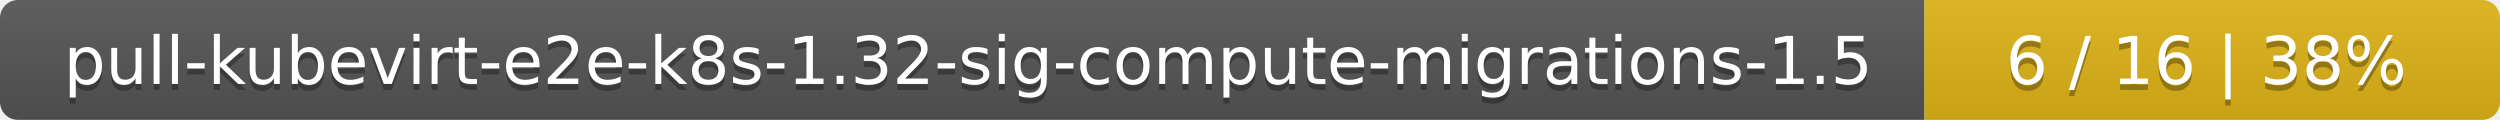
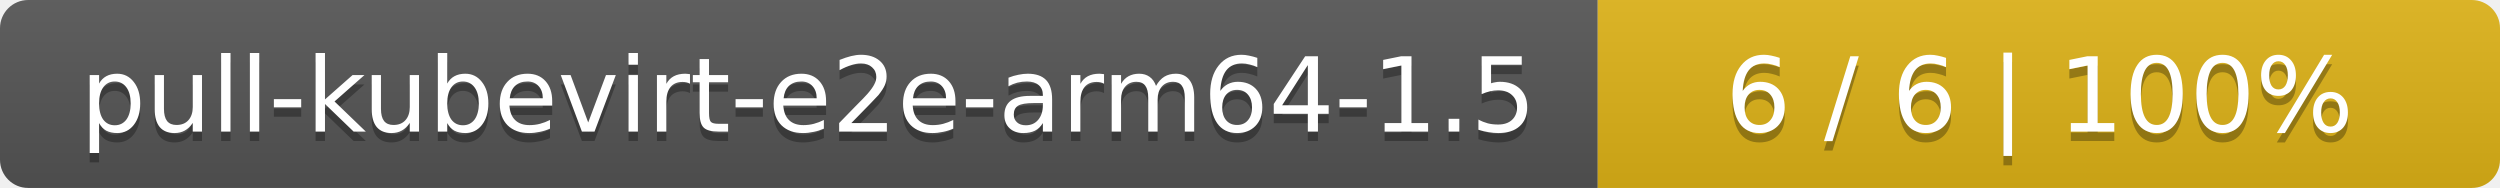
- <svg xmlns="http://www.w3.org/2000/svg" width="417" height="20">
+ <svg xmlns="http://www.w3.org/2000/svg" width="266" height="20">
  <linearGradient id="smooth" x2="0" y2="100%">
    <stop offset="0" stop-color="#bbb" stop-opacity=".1" />
    <stop offset="1" stop-opacity=".1" />
  </linearGradient>
  <mask id="round">
-     <rect width="417" height="20" rx="3" fill="#fff" />
+     <rect width="266" height="20" rx="3" fill="#fff" />
  </mask>
  <g mask="url(#round)">
-     <rect width="321" height="20" fill="#555" />
-     <rect x="321" width="96" height="20" fill="#dfb317" />
-     <rect width="417" height="20" fill="url(#smooth)" />
+     <rect width="170" height="20" fill="#555" />
+     <rect x="170" width="96" height="20" fill="#dfb317" />
+     <rect width="266" height="20" fill="url(#smooth)" />
  </g>
  <g fill="#fff" text-anchor="middle" font-family="DejaVu Sans,Verdana,Geneva,sans-serif" font-size="11">
-     <text x="161.5" y="15" fill="#010101" fill-opacity=".3">pull-kubevirt-e2e-k8s-1.32-sig-compute-migrations-1.5</text>
-     <text x="161.5" y="14">pull-kubevirt-e2e-k8s-1.32-sig-compute-migrations-1.5</text>
-     <text x="368" y="15" fill="#010101" fill-opacity=".3">6 / 16    |    38%</text>
-     <text x="368" y="14">6 / 16    |    38%</text>
+     <text x="86" y="15" fill="#010101" fill-opacity=".3">pull-kubevirt-e2e-arm64-1.5</text>
+     <text x="86" y="14">pull-kubevirt-e2e-arm64-1.5</text>
+     <text x="217" y="15" fill="#010101" fill-opacity=".3">6 / 6    |    100%</text>
+     <text x="217" y="14">6 / 6    |    100%</text>
  </g>
</svg>
